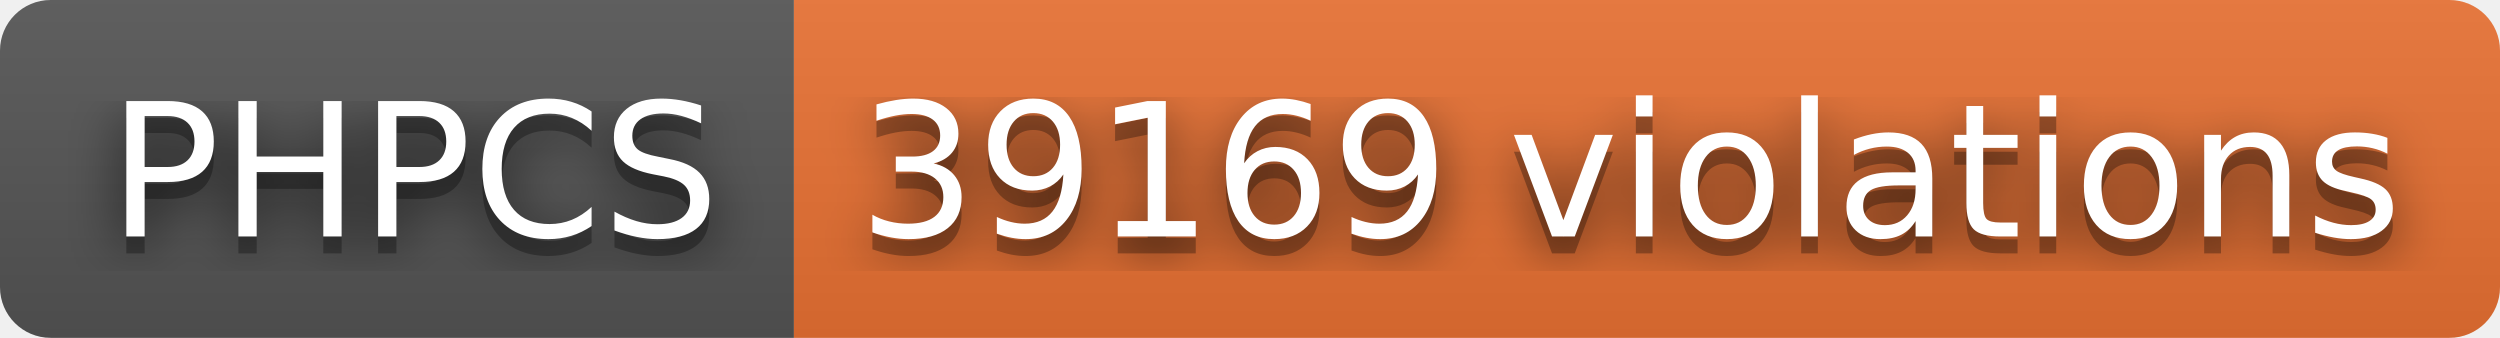
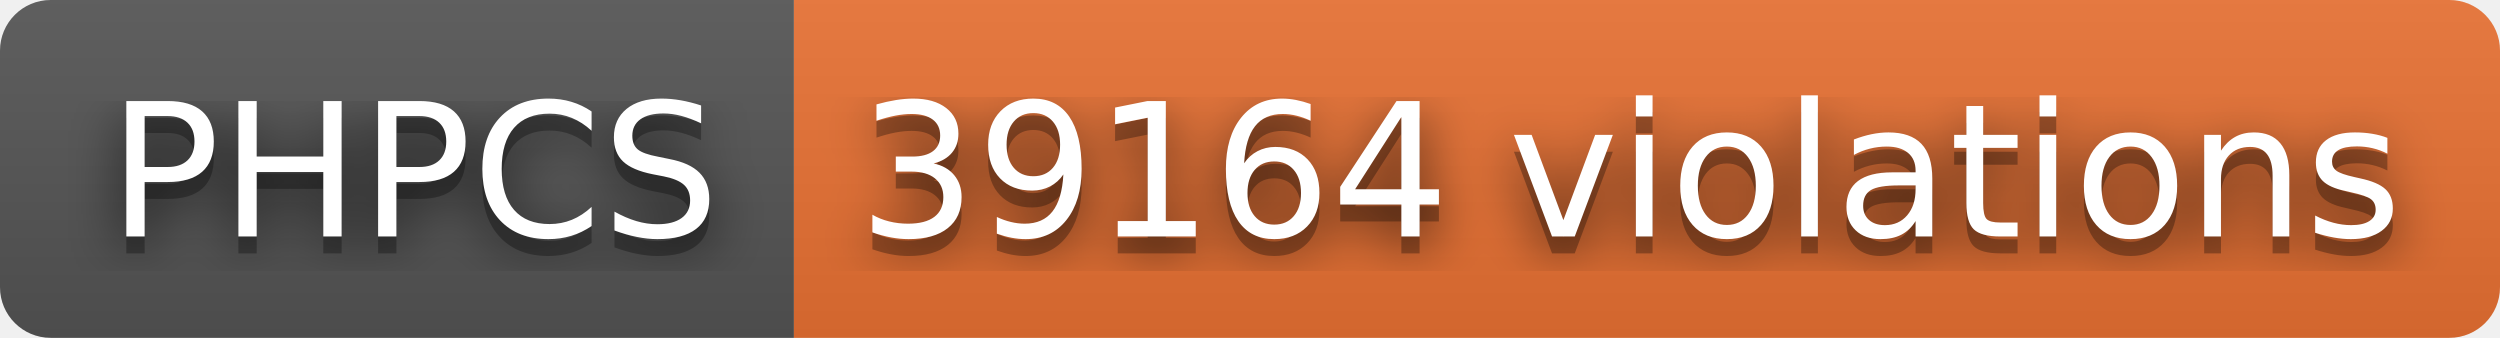
- <svg xmlns="http://www.w3.org/2000/svg" width="148" height="20" role="img" aria-label="PHPCS: 39169 violations">
+ <svg xmlns="http://www.w3.org/2000/svg" width="148" height="20" role="img" aria-label="PHPCS: 39164 violations">
  <filter id="blur">
    <feGaussianBlur stdDeviation="16" />
  </filter>
  <linearGradient id="s" x2="0" y2="100%">
    <stop offset="0" stop-color="#bbb" stop-opacity=".1" />
    <stop offset="1" stop-opacity=".1" />
  </linearGradient>
  <clipPath id="r">
    <rect width="148" height="20" rx="3" />
  </clipPath>
  <g clip-path="url(#r)">
    <rect width="47" height="20" fill="#555" />
    <rect x="47" width="101" height="20" fill="#ea7233" />
    <rect width="148" height="20" fill="url(#s)" />
  </g>
  <g fill="#fff" text-anchor="middle" font-family="Verdana,Geneva,DejaVu Sans,sans-serif" text-rendering="geometricPrecision" font-size="110">
    <g transform="scale(.1)">
      <g aria-hidden="true" fill="#010101">
        <text x="245" y="150" fill-opacity=".8" filter="url(#blur)" textLength="370">PHPCS</text>
        <text x="245" y="150" fill-opacity=".3" textLength="370">PHPCS</text>
      </g>
      <text x="245" y="140" textLength="370">PHPCS</text>
    </g>
    <g transform="scale(.1)">
      <g aria-hidden="true" fill="#010101">
-         <text x="965" y="150" fill-opacity=".8" filter="url(#blur)" textLength="910">39169 violations</text>
-         <text x="965" y="150" fill-opacity=".3" textLength="910">39169 violations</text>
+         <text x="965" y="150" fill-opacity=".8" filter="url(#blur)" textLength="910">39164 violations</text>
+         <text x="965" y="150" fill-opacity=".3" textLength="910">39164 violations</text>
      </g>
-       <text x="965" y="140" textLength="910">39169 violations</text>
+       <text x="965" y="140" textLength="910">39164 violations</text>
    </g>
  </g>
</svg>
